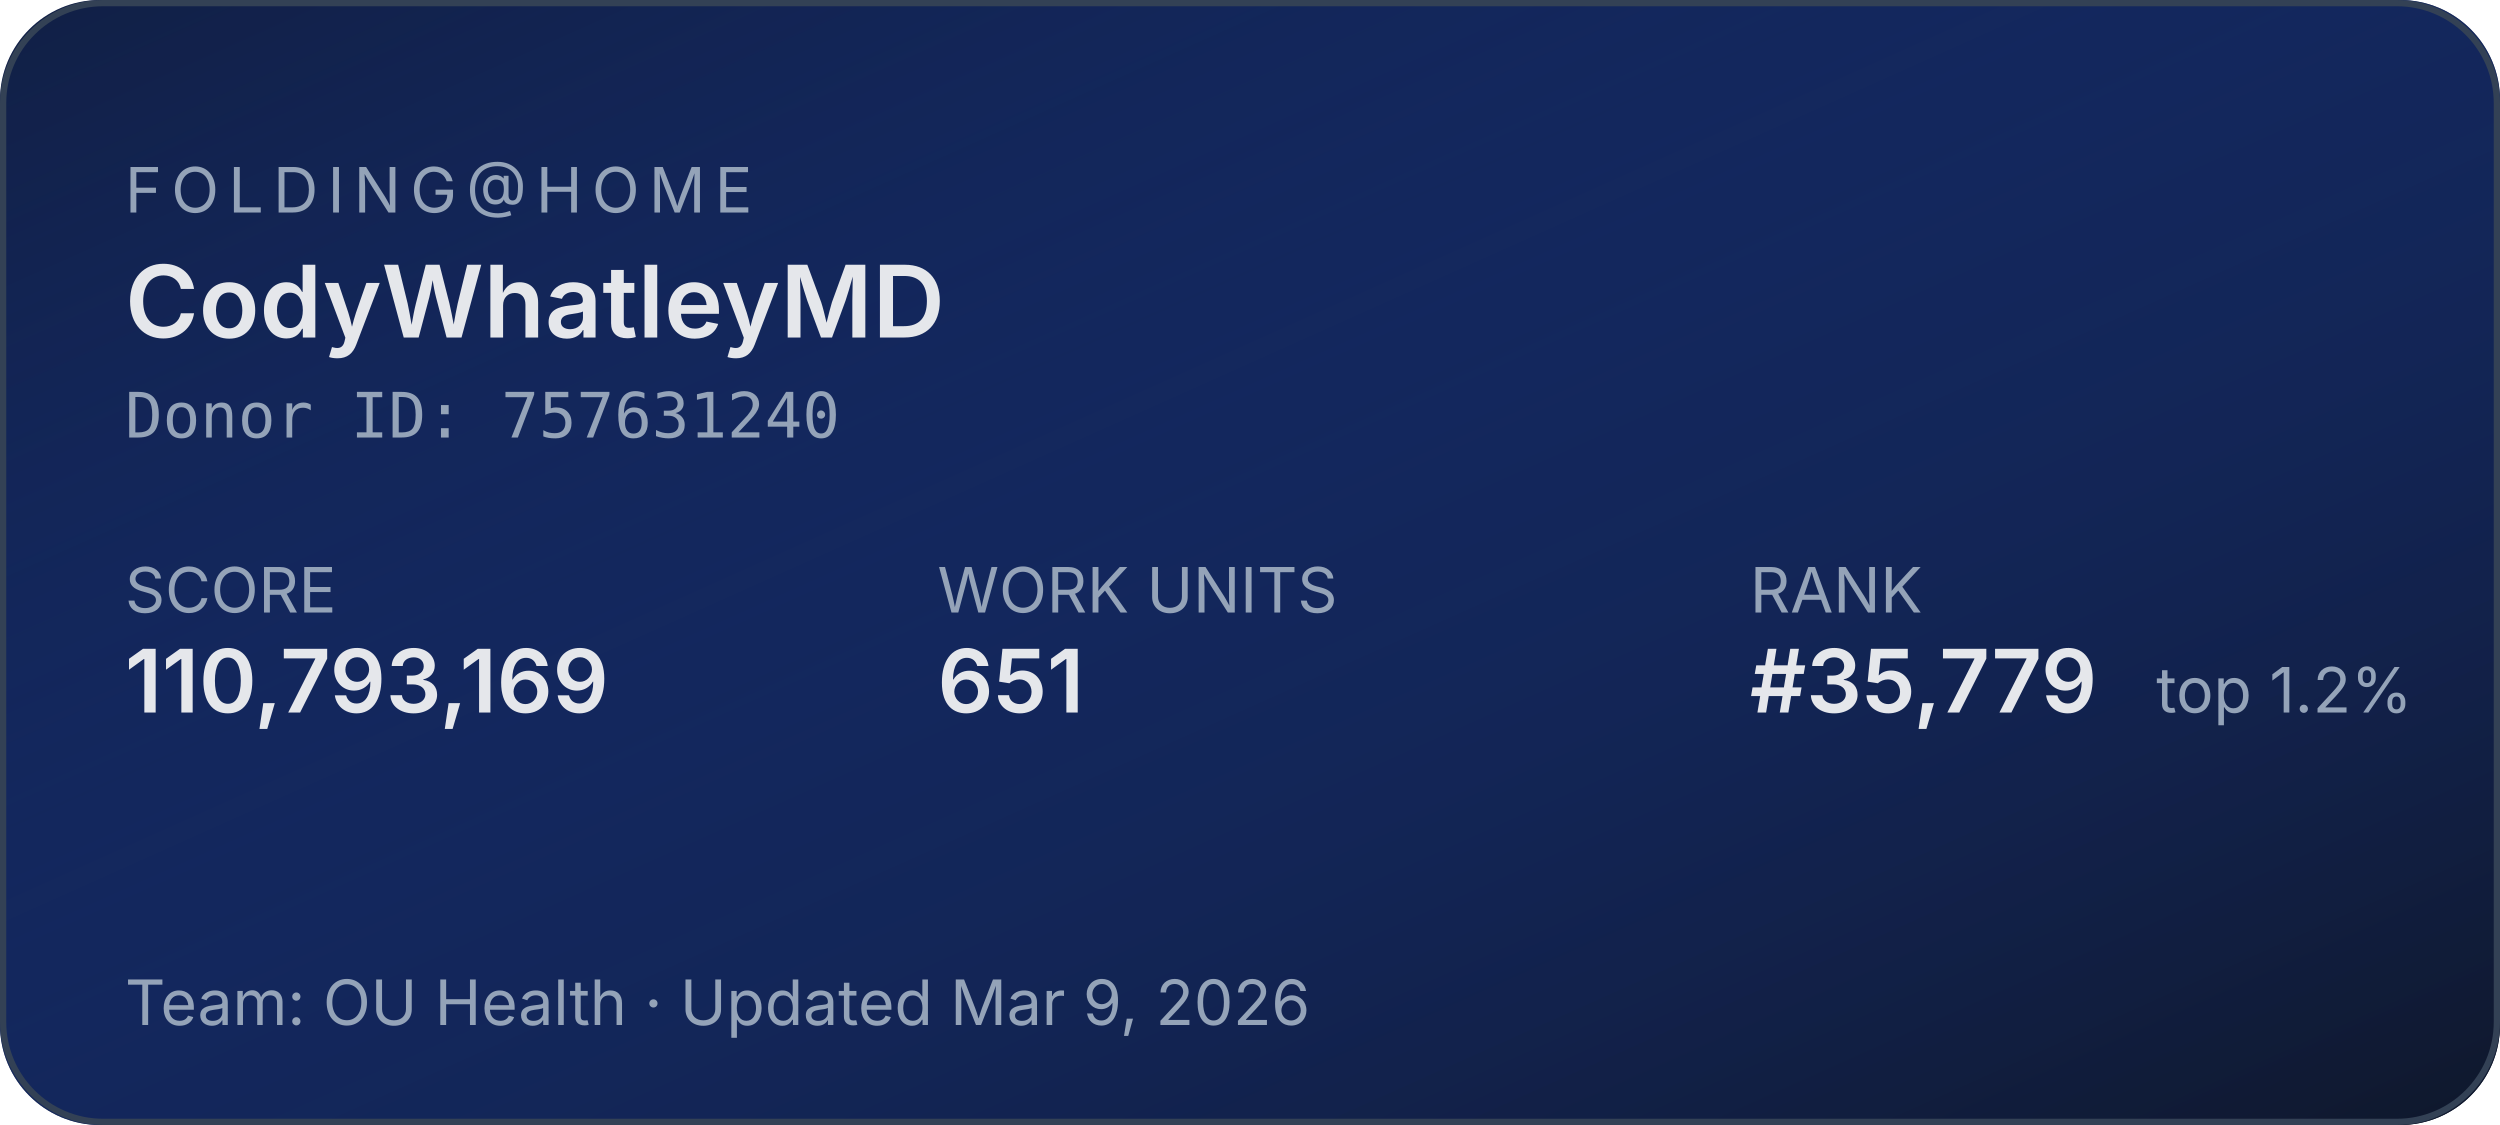
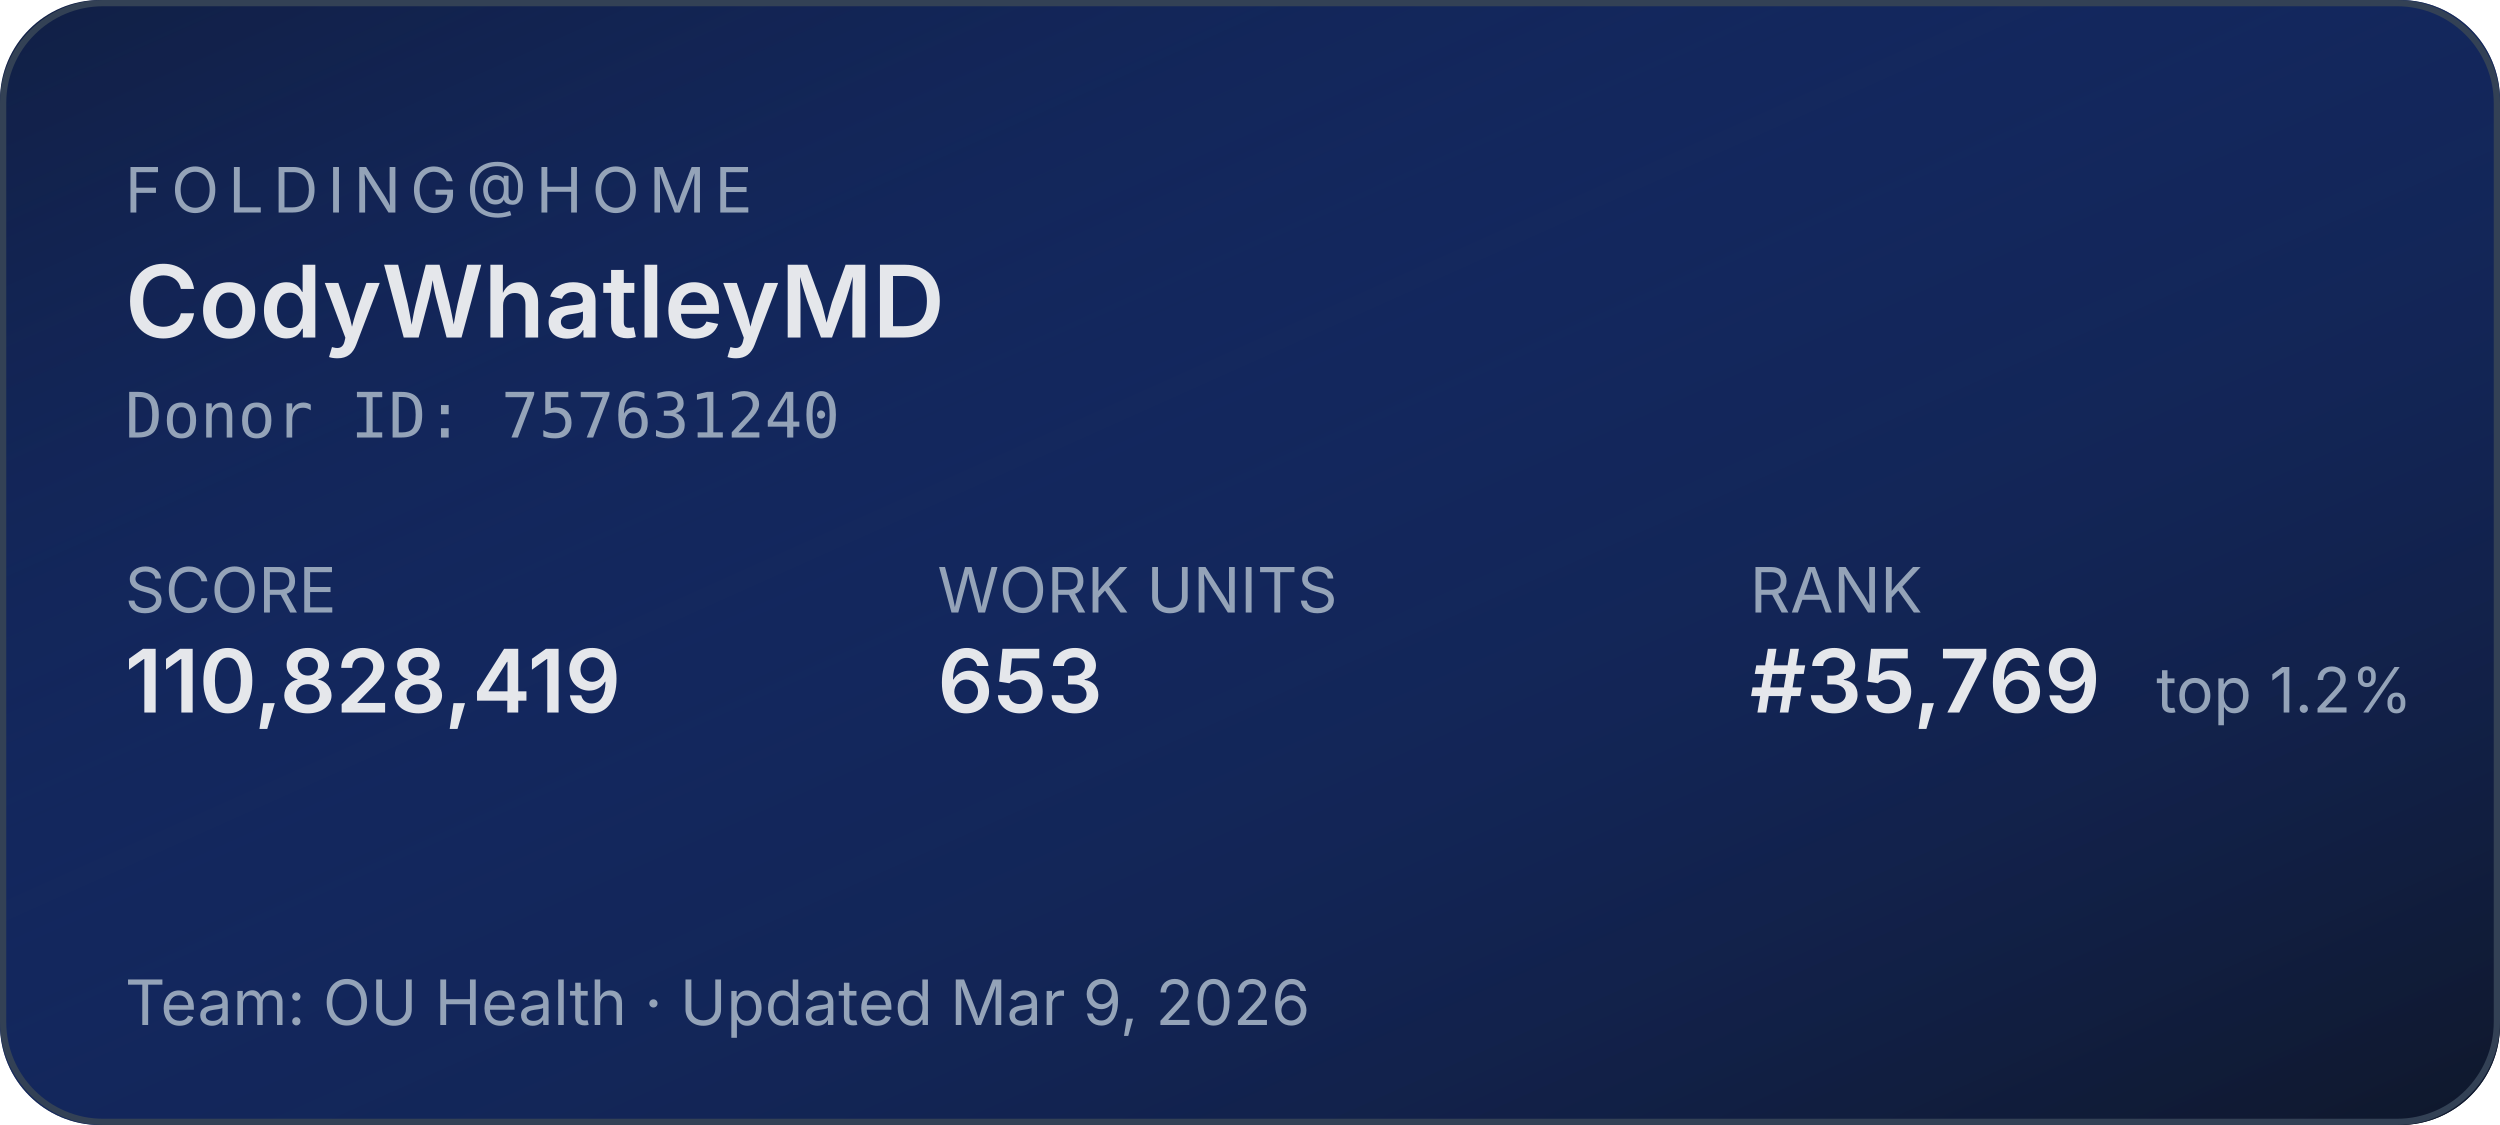
<svg xmlns="http://www.w3.org/2000/svg" width="400" height="180" role="img" aria-label="Folding@home stats for CodyWhatleyMD">
  <defs>
    <linearGradient id="bg" x1="0" y1="0" x2="1" y2="1">
      <stop offset="0%" stop-color="#1d4ed8" stop-opacity="0.15" />
      <stop offset="100%" stop-color="#0f172a" stop-opacity="1" />
    </linearGradient>
  </defs>
  <rect width="400" height="180" rx="16" fill="#0f172a" />
  <rect width="400" height="180" rx="16" fill="url(#bg)" />
  <rect x="0.5" y="0.5" width="399" height="179" rx="16" fill="none" stroke="#334155" stroke-width="1" />
  <g font-family="system-ui,-apple-system,sans-serif">
    <text x="20" y="34" fill="#94a3b8" font-size="10" letter-spacing="1.5" text-transform="uppercase">FOLDING@HOME</text>
    <text x="20" y="54" fill="#e5e7eb" font-size="16" font-weight="600">CodyWhatleyMD</text>
    <text x="20" y="70" fill="#94a3b8" font-size="10" font-family="ui-monospace,monospace">Donor ID: 757631240</text>
    <text x="20" y="98" fill="#94a3b8" font-size="10">SCORE</text>
-     <text x="20" y="114" fill="#e5e7eb" font-size="14" font-weight="600">110,793,169</text>
+     <text x="20" y="114" fill="#e5e7eb" font-size="14" font-weight="600">110,828,419</text>
    <text x="150" y="98" fill="#94a3b8" font-size="10">WORK UNITS</text>
-     <text x="150" y="114" fill="#e5e7eb" font-size="14" font-weight="600">651</text>
+     <text x="150" y="114" fill="#e5e7eb" font-size="14" font-weight="600">653</text>
    <text x="280" y="98" fill="#94a3b8" font-size="10">RANK</text>
-     <text x="280" y="114" fill="#e5e7eb" font-size="14" font-weight="600">#35,779</text>
+     <text x="280" y="114" fill="#e5e7eb" font-size="14" font-weight="600">#35,769</text>
    <text x="345" y="114" fill="#94a3b8" font-size="10">top 1.2%</text>
    <text x="20" y="164" fill="#94a3b8" font-size="10">Team: OU Health  ·  Updated Mar 9, 2026</text>
  </g>
</svg>
